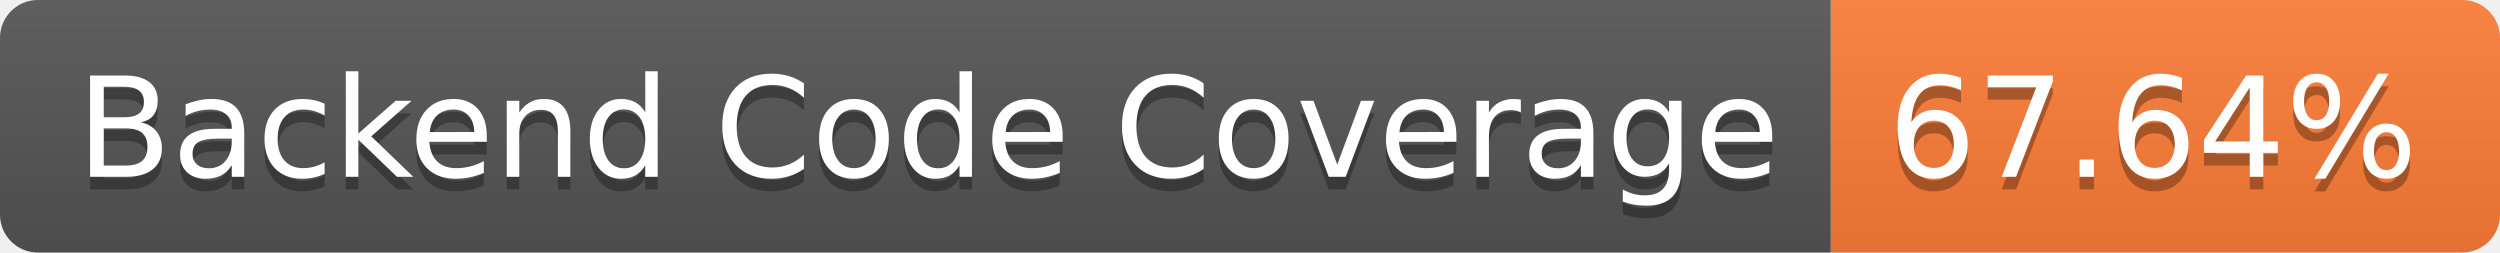
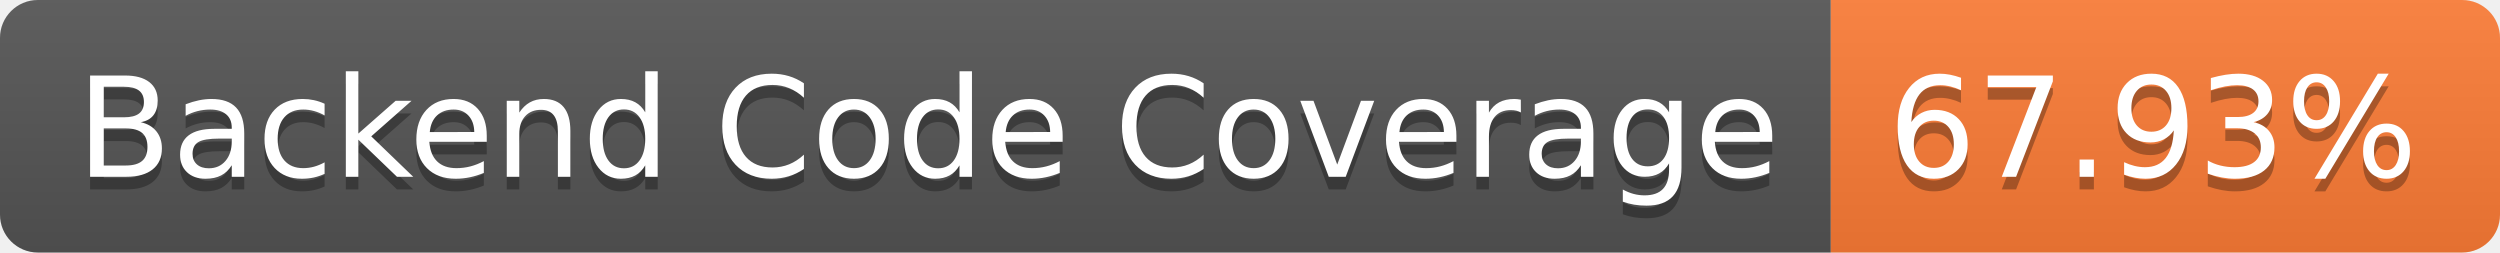
- <svg xmlns="http://www.w3.org/2000/svg" width="198" height="20" role="img" aria-label="Backend Code Coverage: 67.64%">
+ <svg xmlns="http://www.w3.org/2000/svg" width="198" height="20" role="img" aria-label="Backend Code Coverage: 67.93%">
  <linearGradient id="s" x2="0" y2="100%">
    <stop offset="0" stop-color="#bbb" stop-opacity=".1" />
    <stop offset="1" stop-opacity=".1" />
  </linearGradient>
  <clipPath id="r">
    <rect width="198" height="20" rx="3" fill="#fff" />
  </clipPath>
  <g clip-path="url(#r)">
    <rect width="145" height="20" fill="#555" />
    <rect x="145" width="53" height="20" fill="#fe7d37" />
    <rect width="198" height="20" fill="url(#s)" />
  </g>
  <g fill="#fff" text-anchor="middle" font-family="Verdana,Geneva,DejaVu Sans,sans-serif" text-rendering="geometricPrecision" font-size="110">
    <text aria-hidden="true" x="735" y="150" fill="#010101" fill-opacity=".3" transform="scale(.1)" textLength="1350">Backend Code Coverage</text>
    <text x="735" y="140" transform="scale(.1)" fill="#fff" textLength="1350">Backend Code Coverage</text>
-     <text aria-hidden="true" x="1705" y="150" fill="#010101" fill-opacity=".3" transform="scale(.1)" textLength="430">67.64%</text>
-     <text x="1705" y="140" transform="scale(.1)" fill="#fff" textLength="430">67.64%</text>
+     <text aria-hidden="true" x="1705" y="150" fill="#010101" fill-opacity=".3" transform="scale(.1)" textLength="430">67.93%</text>
+     <text x="1705" y="140" transform="scale(.1)" fill="#fff" textLength="430">67.93%</text>
  </g>
</svg>
